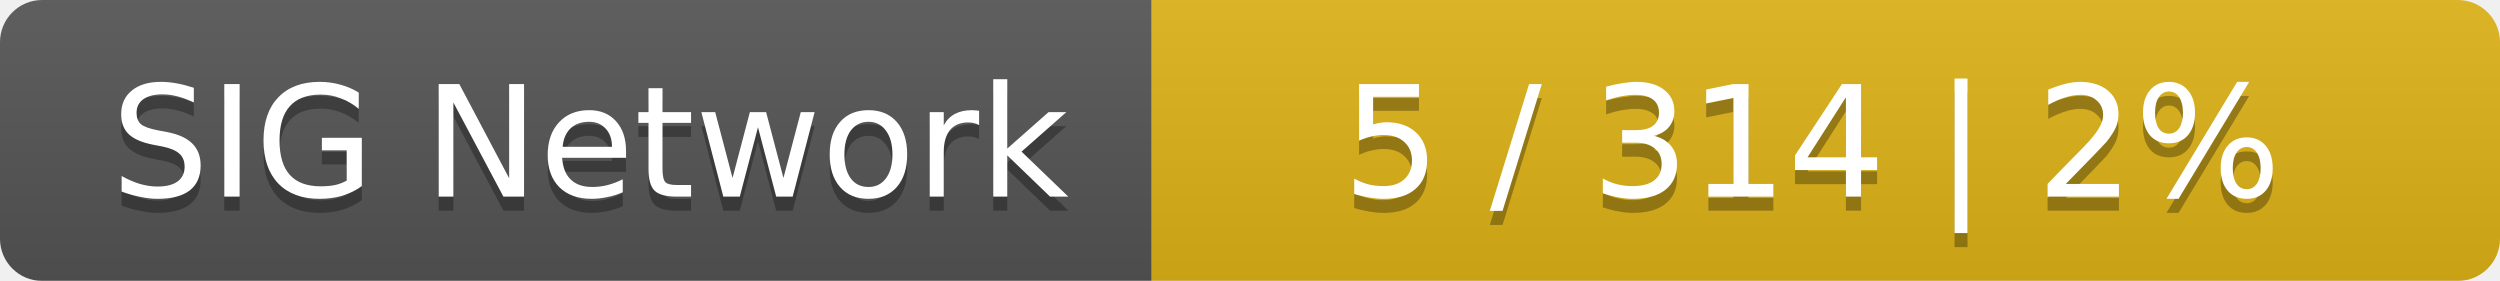
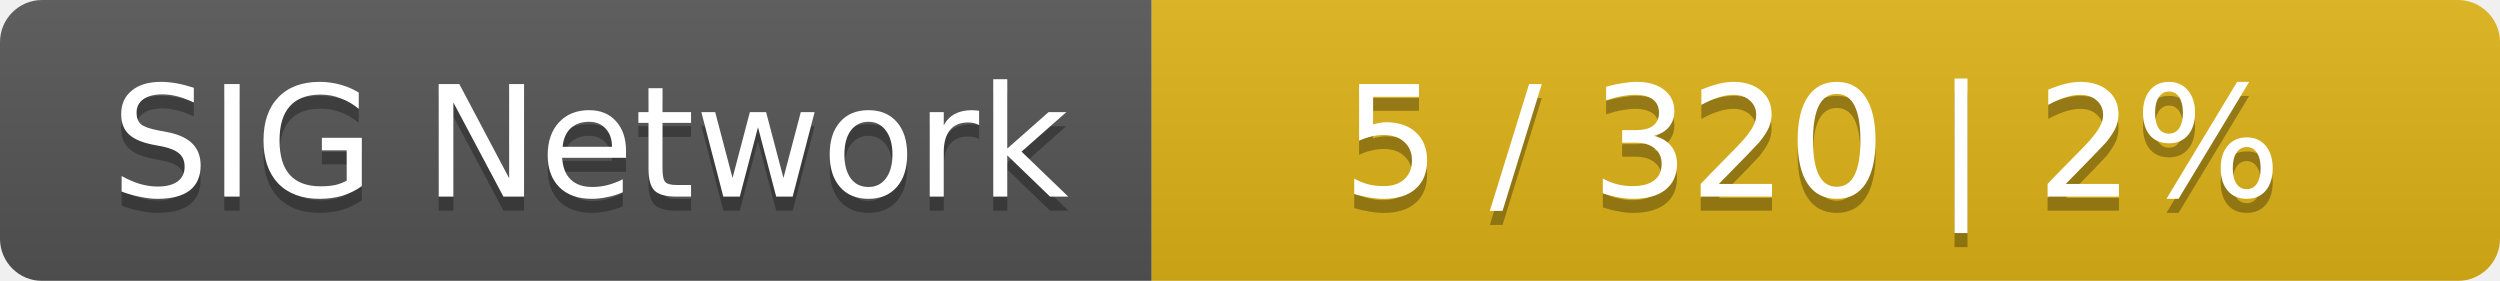
<svg xmlns="http://www.w3.org/2000/svg" width="178" height="20">
  <linearGradient id="smooth" x2="0" y2="100%">
    <stop offset="0" stop-color="#bbb" stop-opacity=".1" />
    <stop offset="1" stop-opacity=".1" />
  </linearGradient>
  <mask id="round">
    <rect width="178" height="20" rx="3" fill="#fff" />
  </mask>
  <g mask="url(#round)">
    <rect width="82" height="20" fill="#555" />
    <rect x="82" width="96" height="20" fill="#dfb317" />
    <rect width="178" height="20" fill="url(#smooth)" />
  </g>
  <g fill="#fff" text-anchor="middle" font-family="DejaVu Sans,Verdana,Geneva,sans-serif" font-size="11">
    <text x="42" y="15" fill="#010101" fill-opacity=".3">SIG Network</text>
    <text x="42" y="14">SIG Network</text>
-     <text x="129" y="15" fill="#010101" fill-opacity=".3">5 / 314    |    2%</text>
-     <text x="129" y="14">5 / 314    |    2%</text>
+     <text x="129" y="15" fill="#010101" fill-opacity=".3">5 / 320    |    2%</text>
+     <text x="129" y="14">5 / 320    |    2%</text>
  </g>
</svg>
